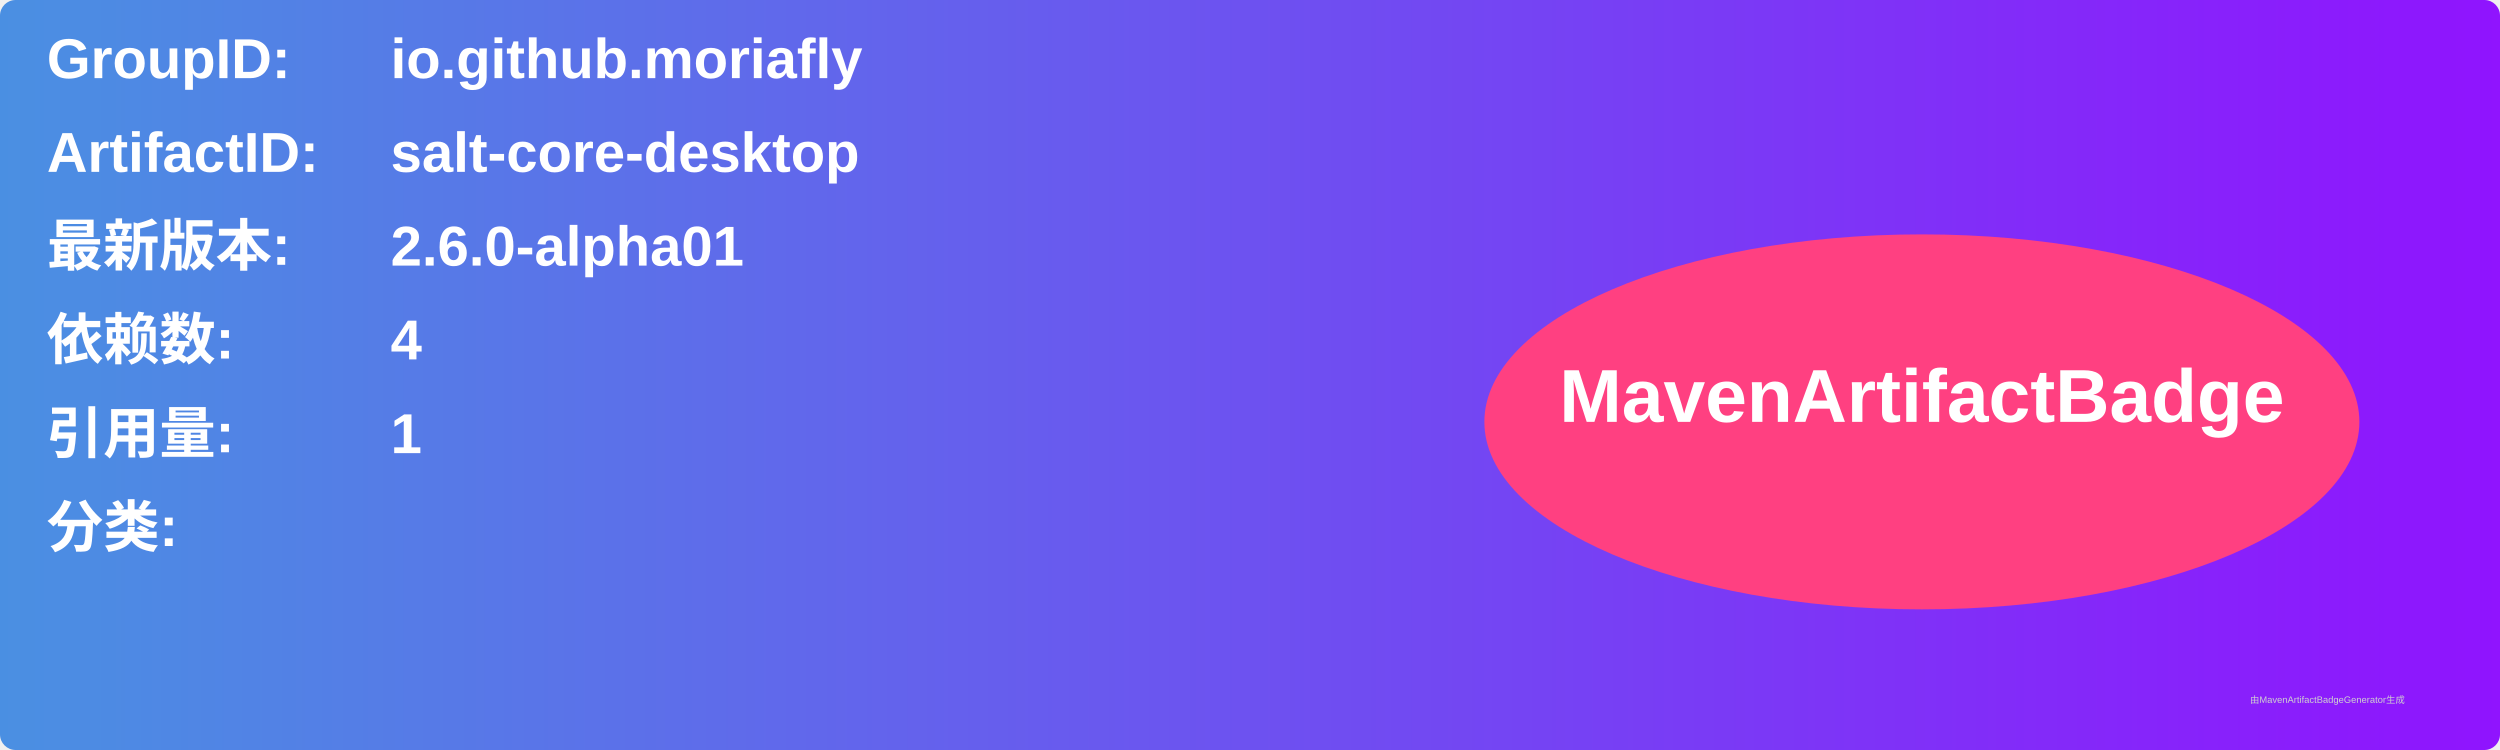
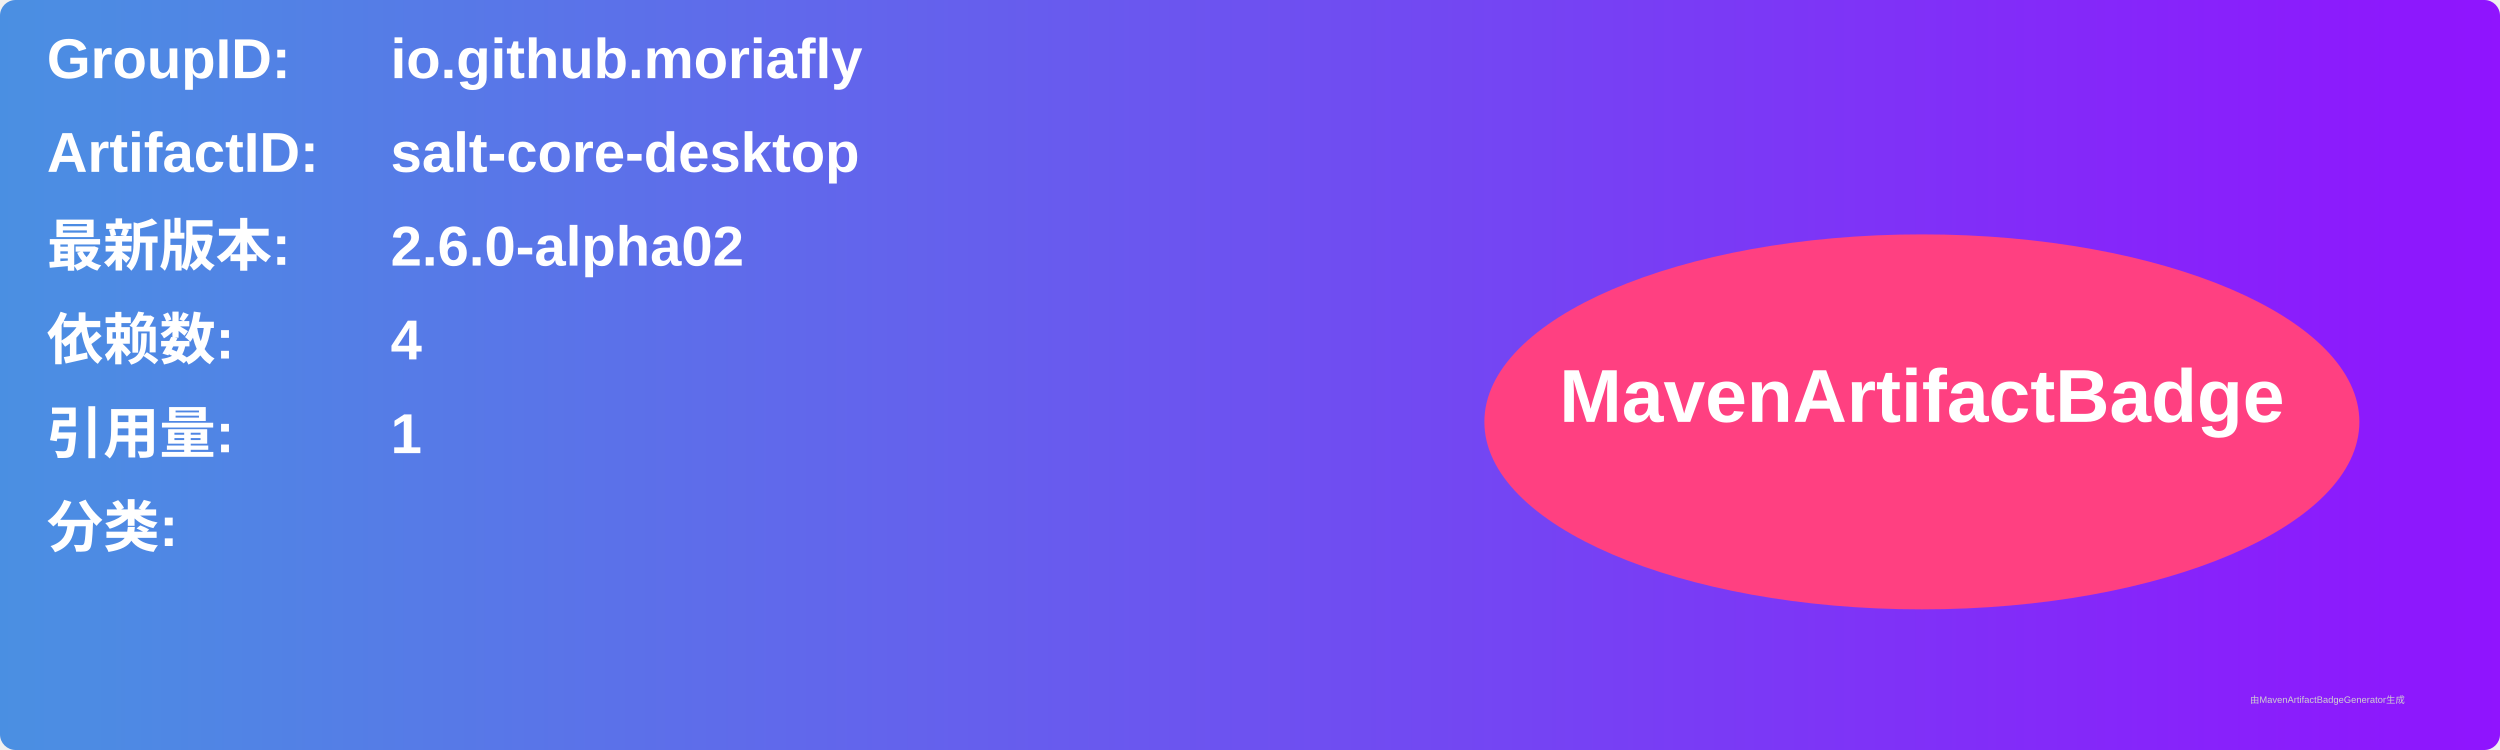
<svg xmlns="http://www.w3.org/2000/svg" width="800" height="240" viewBox="0 0 800 240">
  <linearGradient id="grad" x1="0%" y1="0%" x2="100%" y2="0%">
    <stop offset="0%" stop-color="#4a90e2" />
    <stop offset="100%" stop-color="#9013fe" />
  </linearGradient>
  <rect width="100%" height="100%" rx="5" ry="5" fill="url(#grad)" />
  <g transform="translate(15, 15)">
    <text x="0" y="10" font-family="Arial" font-size="18" fill="white" font-weight="bold" width="260">GroupID:</text>
    <text x="110" y="10" font-family="Arial" font-size="18" fill="white" font-weight="bold" width="460">io.github.moriafly</text>
    <text x="0" y="40" font-family="Arial" font-size="18" fill="white" font-weight="bold" width="260">ArtifactID:</text>
    <text x="110" y="40" font-family="Arial" font-size="18" fill="white" font-weight="bold" width="460">salt-core-desktop</text>
    <text x="0" y="70" font-family="Arial" font-size="18" fill="white" font-weight="bold">最新版本:</text>
    <text x="110" y="70" font-family="Arial" font-size="18" fill="white" font-weight="bold">
-       <tspan font-weight="bold">2.6.0-alpha01</tspan>
+       <tspan font-weight="bold">2.6.0-alpha02</tspan>
    </text>
    <text x="0" y="100" font-family="Arial" font-size="18" fill="white" font-weight="bold">依赖数: </text>
    <text x="110" y="100" font-family="Arial" font-size="18" fill="white">
      <tspan font-weight="bold">4</tspan>
    </text>
    <text x="0" y="130" font-family="Arial" font-size="18" fill="white" font-weight="bold">引用量: </text>
    <text x="110" y="130" font-family="Arial" font-size="18" fill="white">
      <tspan font-weight="bold">1</tspan>
    </text>
    <text x="0" y="160" font-family="Arial" font-size="18" fill="white" font-weight="bold">分类:</text>
    <text x="10" y="190" font-family="Arial" font-size="10" fill="white">
      <tspan font-weight="bold" />
    </text>
    <ellipse cx="600" cy="120" rx="140" ry="60" fill="#ff4081" />
    <text x="600" y="120" text-anchor="middle" font-family="Arial" font-size="24" fill="white" font-weight="bold">MavenArtifactBadge</text>
  </g>
  <text x="720" y="225" font-family="Arial" font-size="3" fill="#d0d0d0">由MavenArtifactBadgeGenerator生成</text>
</svg>
